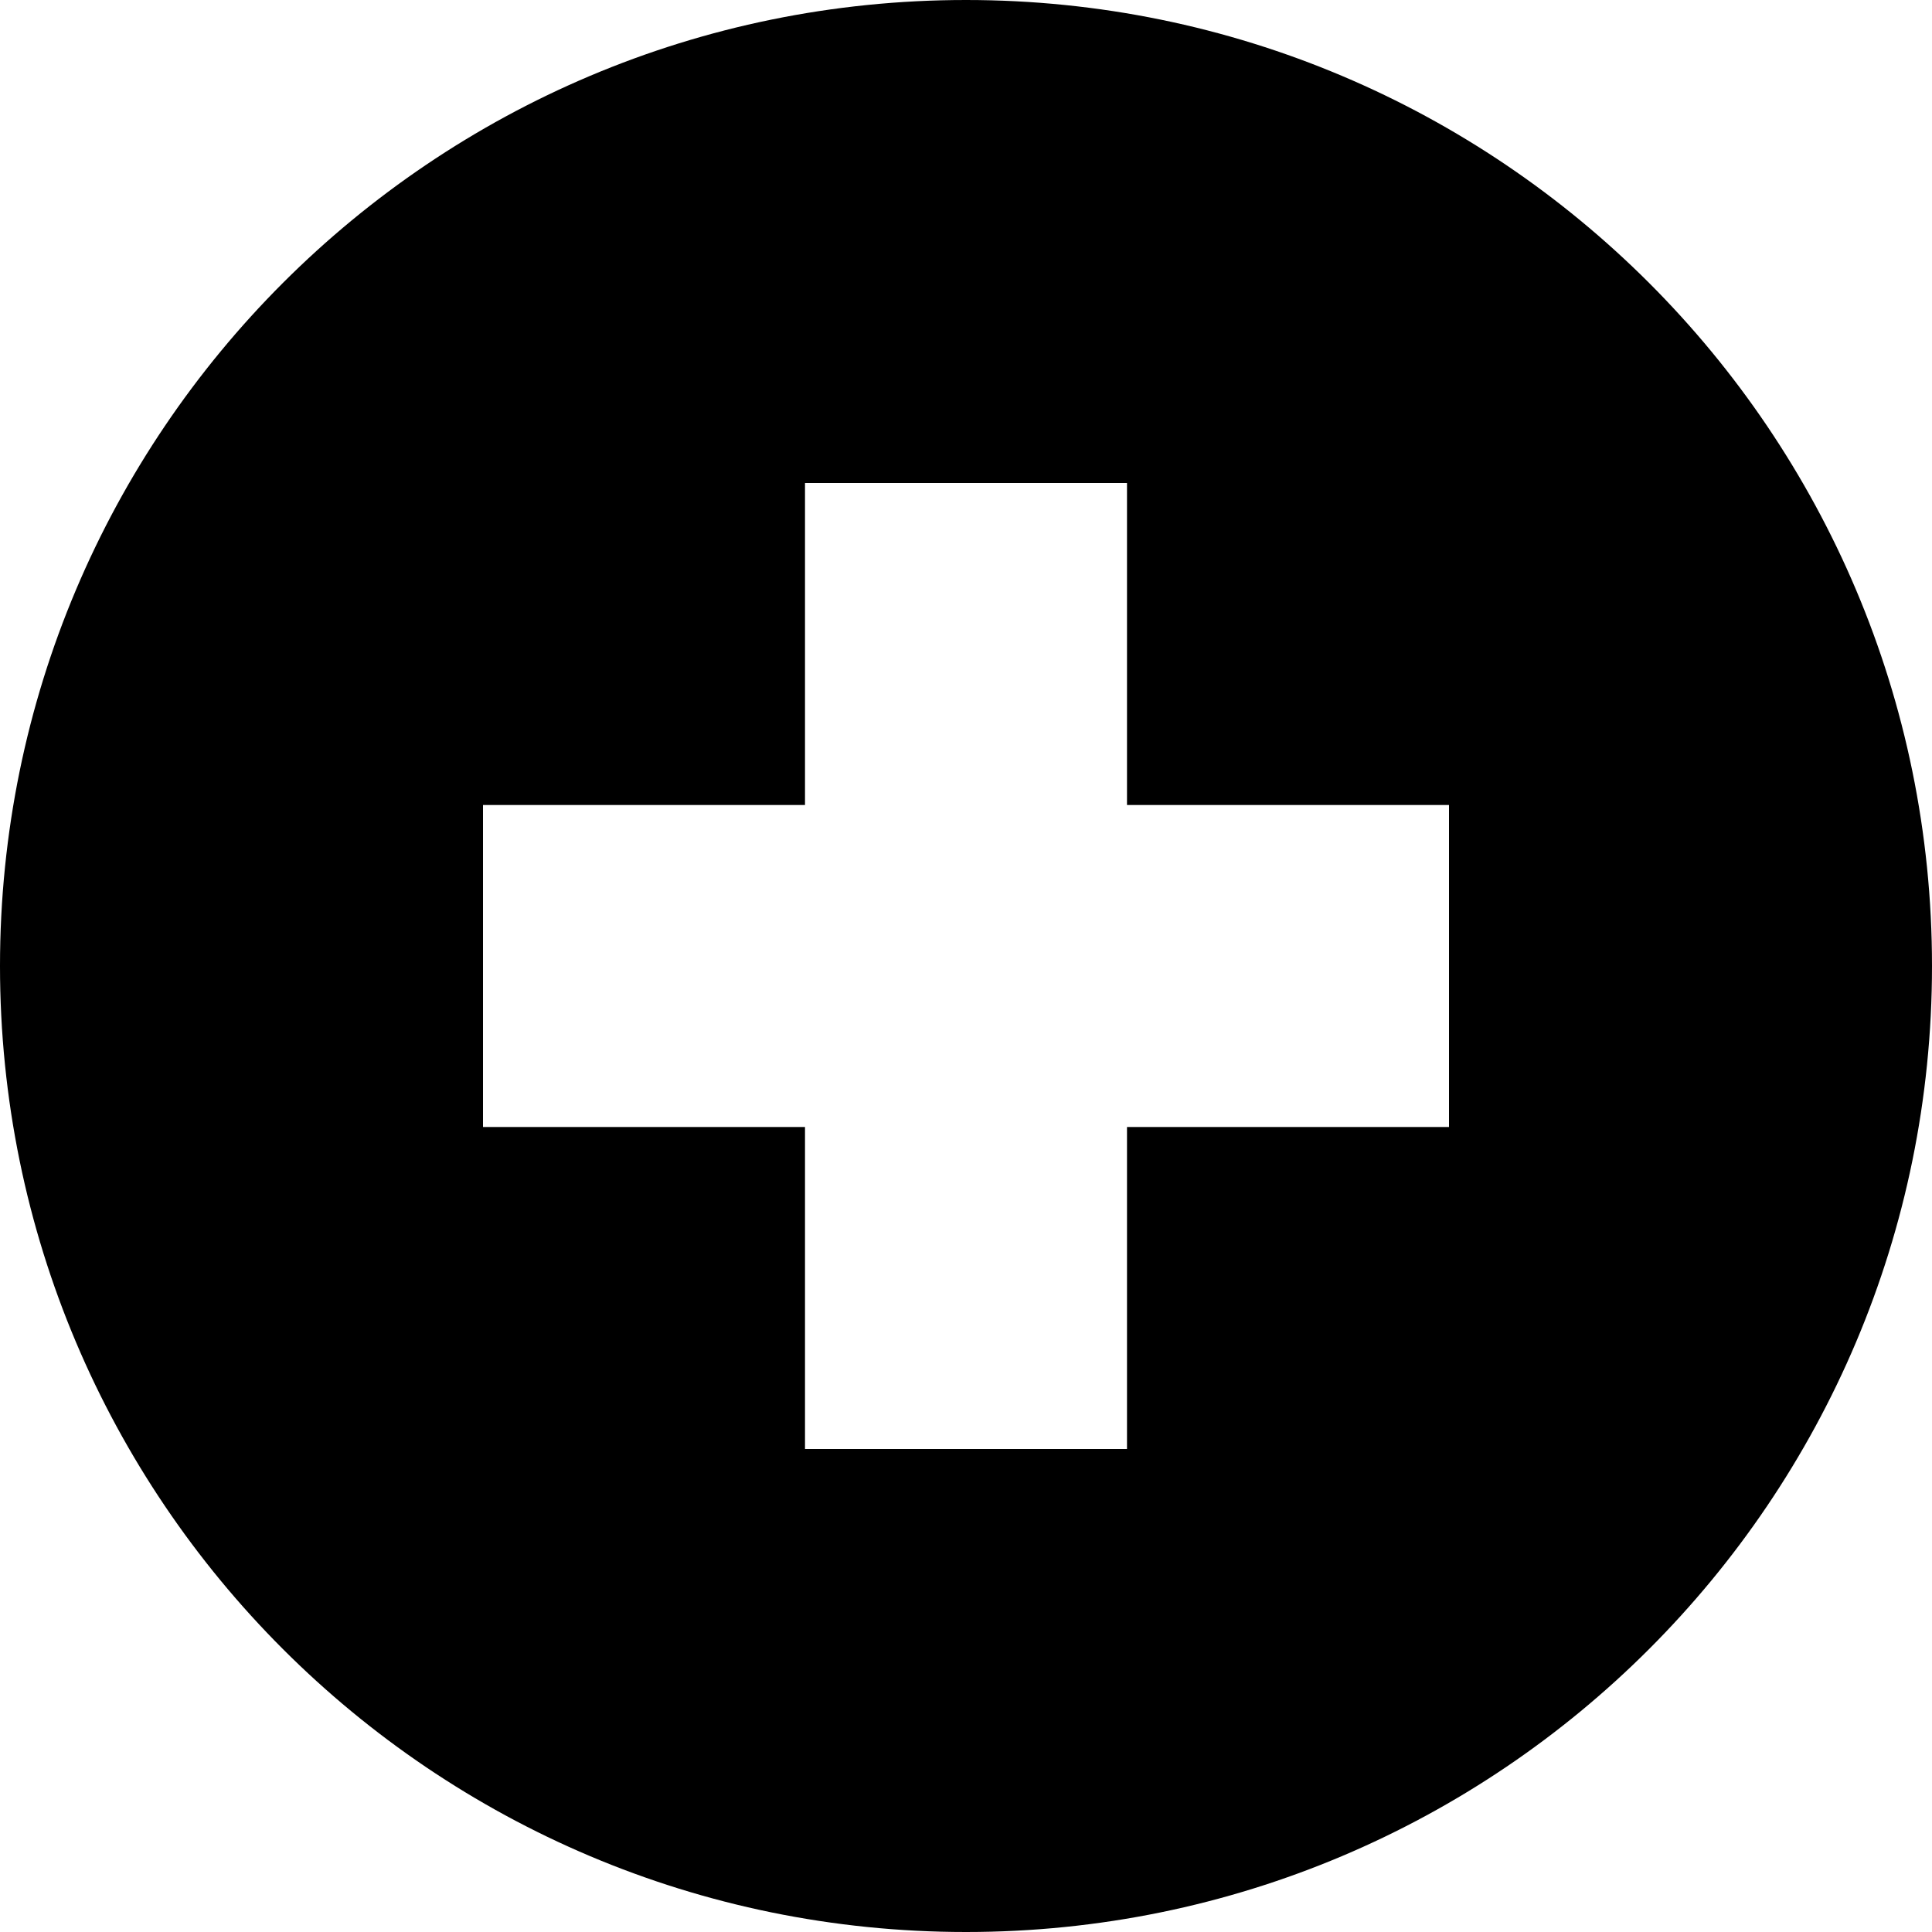
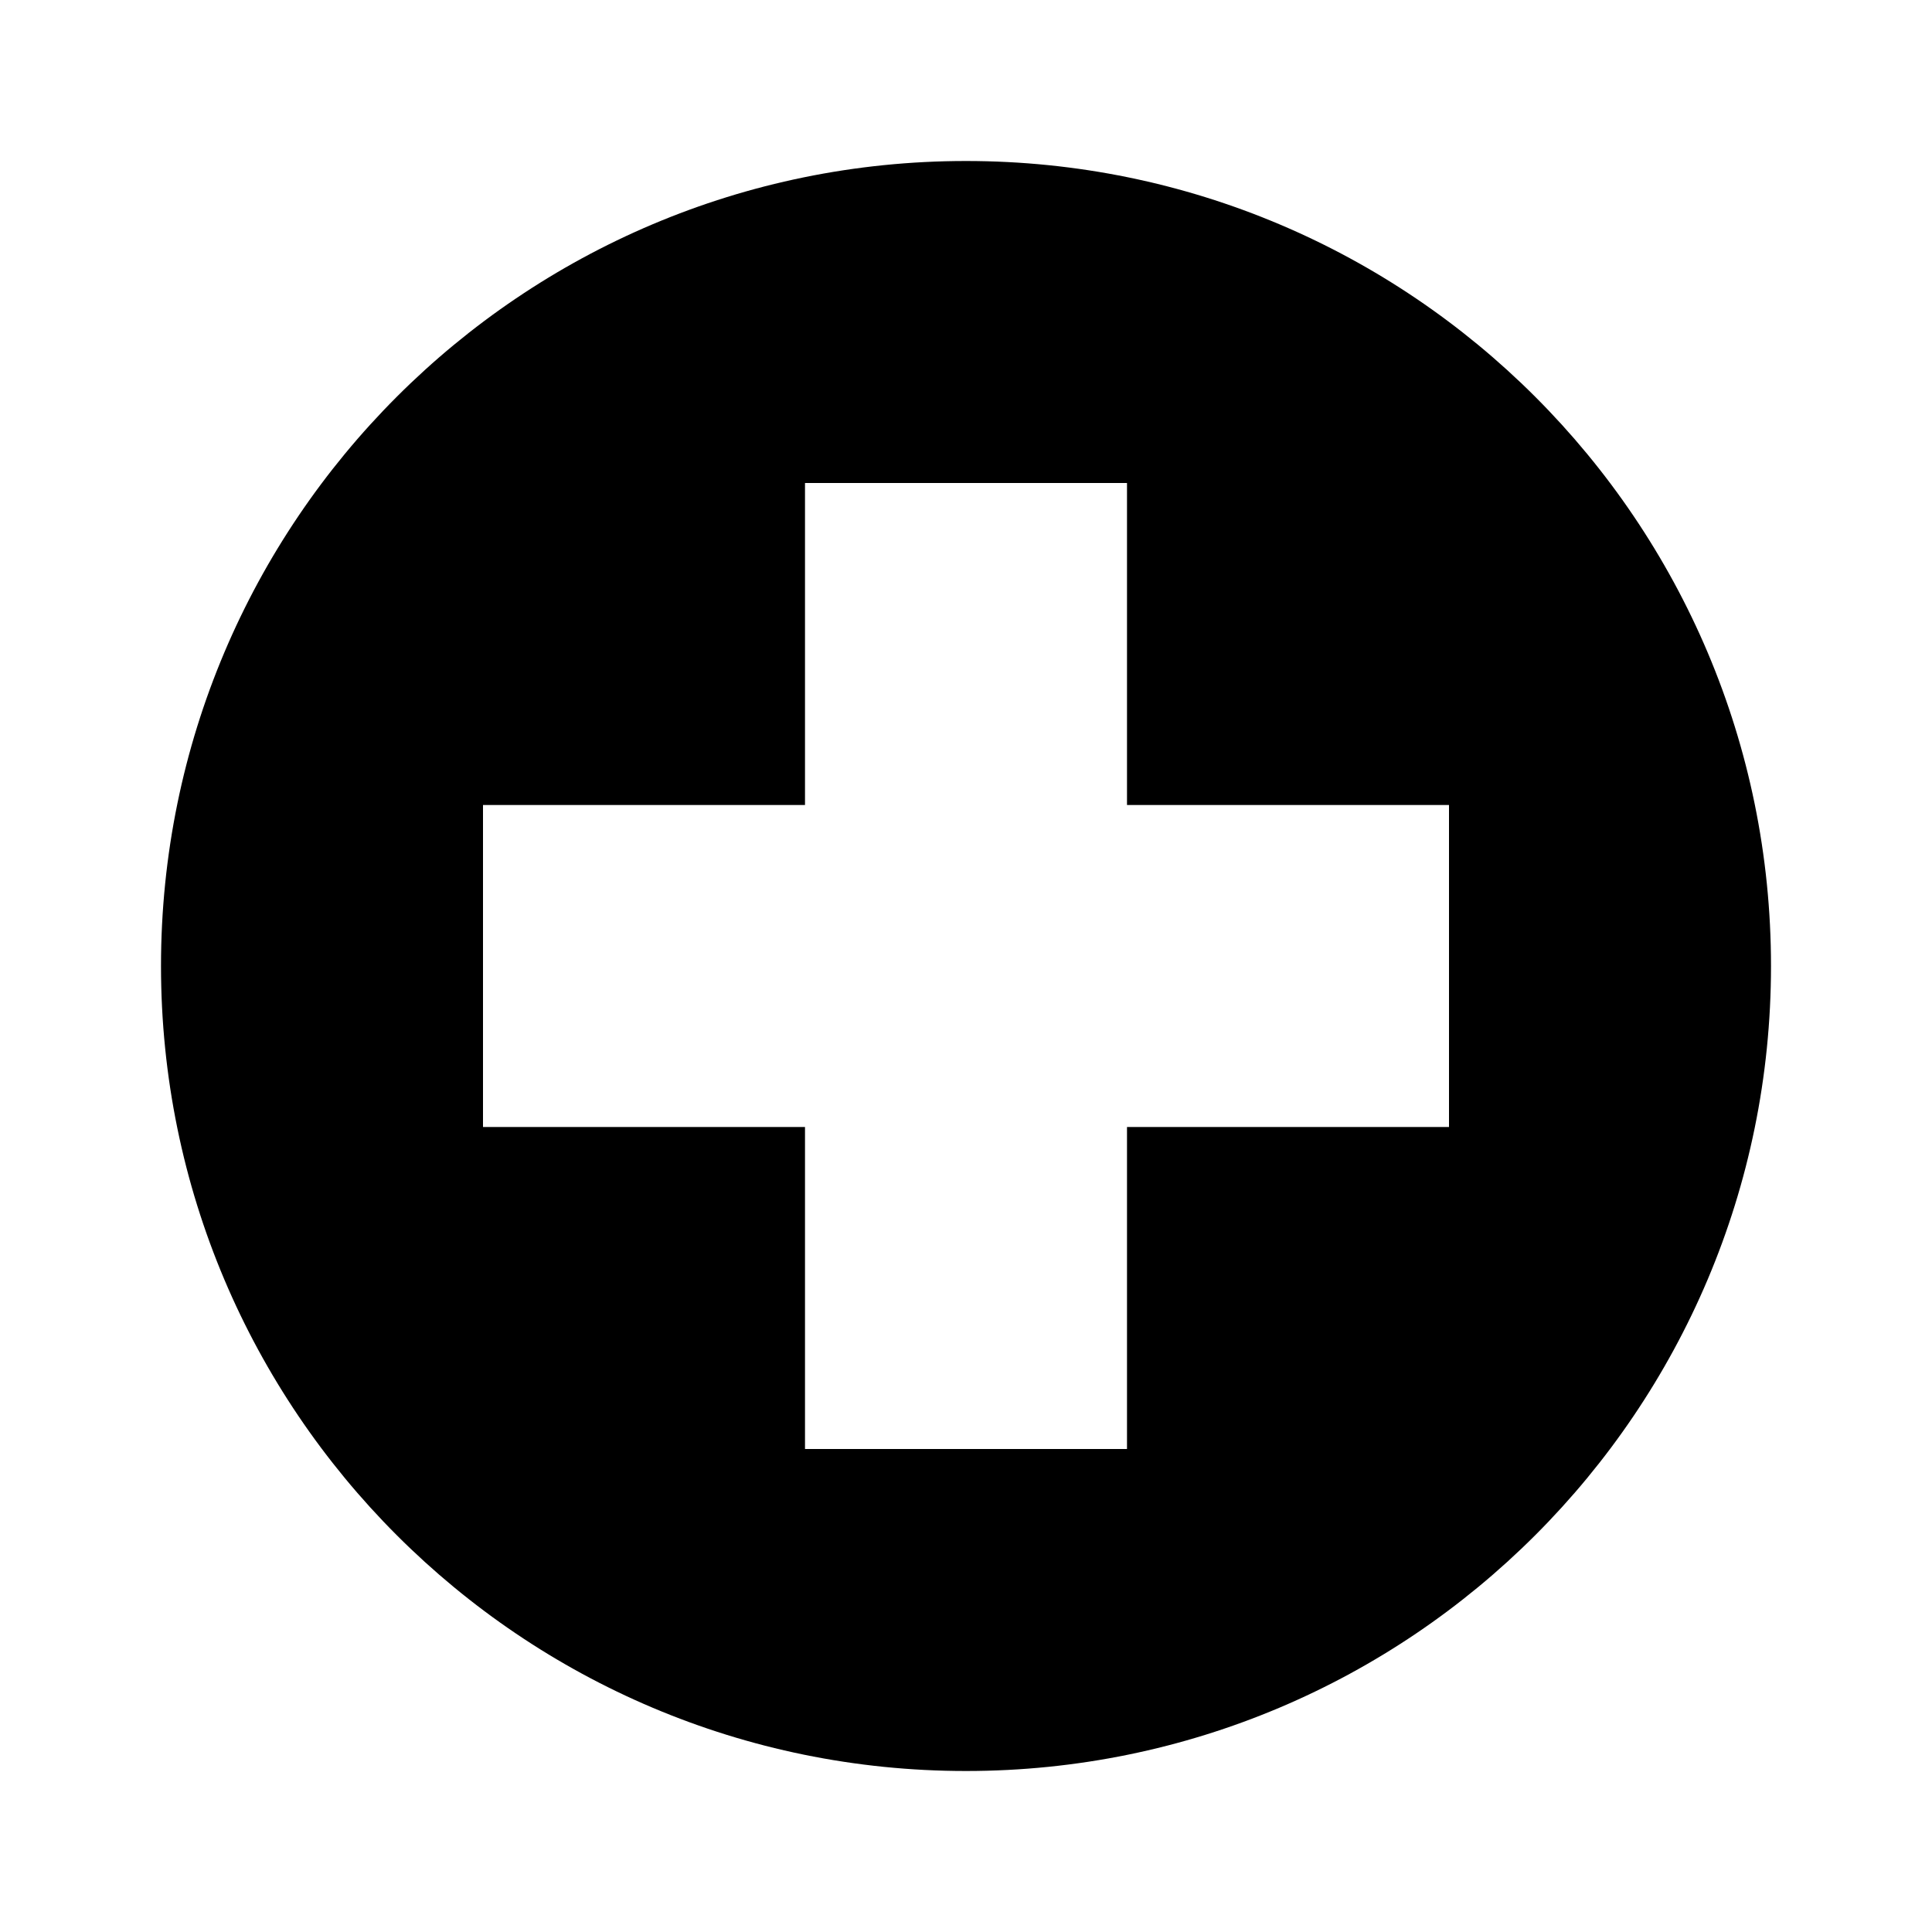
- <svg xmlns="http://www.w3.org/2000/svg" viewBox="0 0 12 12">
-   <path fill-rule="evenodd" clip-rule="evenodd" d="M6 12C9.314 12 12 9.314 12 6C12 2.686 9.314 0 6 0C2.686 0 0 2.686 0 6C0 9.314 2.686 12 6 12ZM5 5V3H7V5H9V7H7V9H5V7H3V5H5Z" />
+ <svg xmlns="http://www.w3.org/2000/svg" width="12" height="12">
+   <path fill-rule="evenodd" clip-rule="evenodd" d="M6 11A5 5 0 106 1a5 5 0 000 10zM5 5V3h2v2h2v2H7v2H5V7H3V5h2z" />
</svg>
